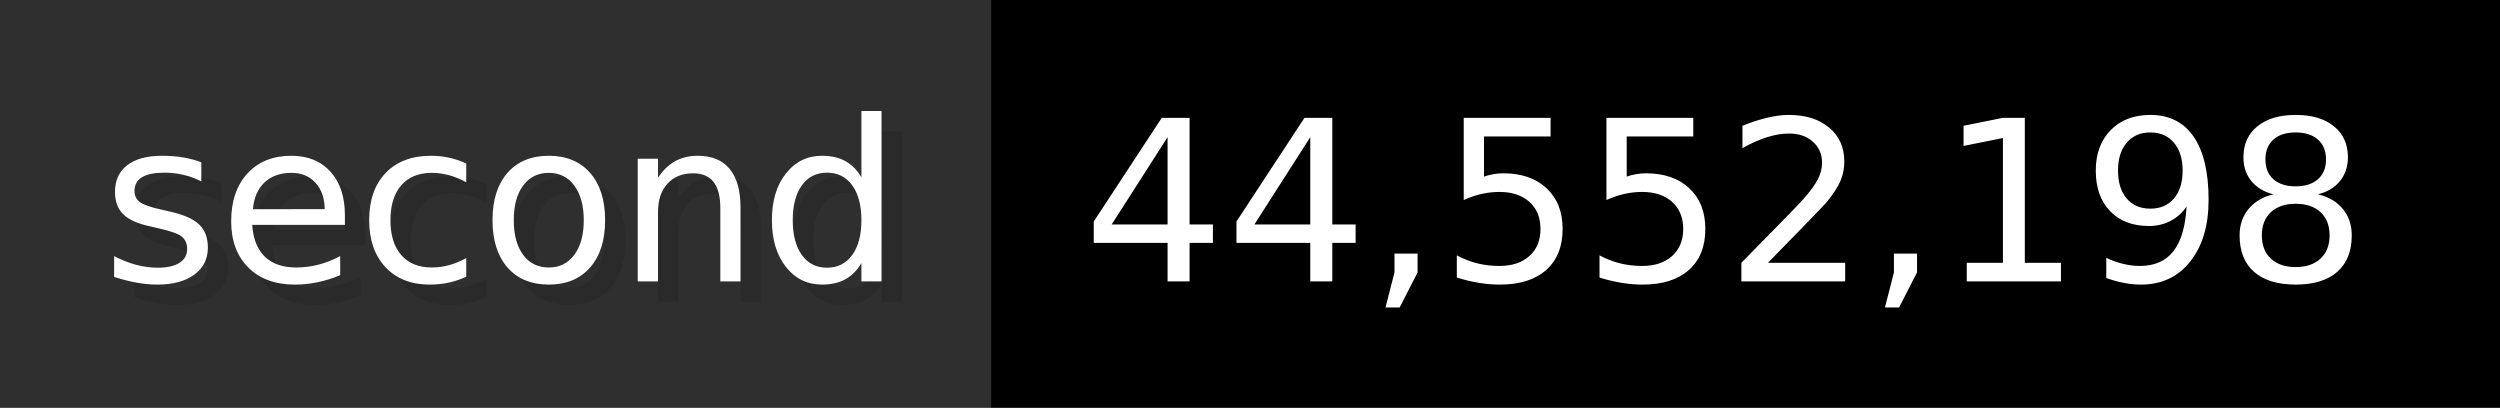
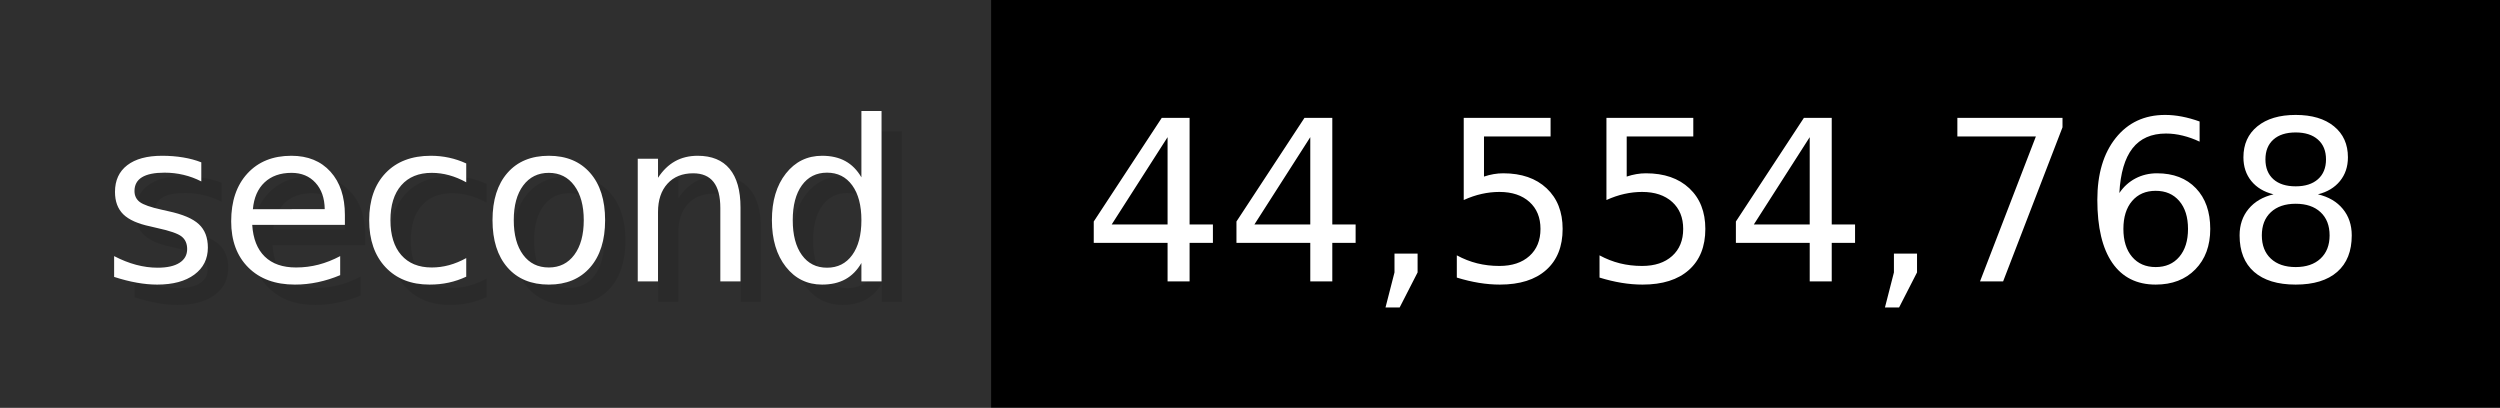
- <svg xmlns="http://www.w3.org/2000/svg" width="122.6" height="20" viewBox="0 0 1226 200" role="img" aria-label="second: 44,552,198">
+ <svg xmlns="http://www.w3.org/2000/svg" width="122.6" height="20" viewBox="0 0 1226 200" role="img" aria-label="second: 44,554,768">
  <g>
    <rect fill="#2F2F2F" width="486" height="200" />
    <rect fill="#" x="486" width="740" height="200" />
  </g>
  <g aria-hidden="true" fill="#fff" text-anchor="start" font-family="Verdana,DejaVu Sans,sans-serif" font-size="110">
    <text x="60" y="148" textLength="386" fill="#000" opacity="0.1">second</text>
    <text x="50" y="138" textLength="386">second</text>
-     <text x="541" y="148" textLength="640" fill="#000" opacity="0.1">44,552,198</text>
-     <text x="531" y="138" textLength="640">44,552,198</text>
+     <text x="541" y="148" textLength="640" fill="#000" opacity="0.1">44,554,768</text>
+     <text x="531" y="138" textLength="640">44,554,768</text>
  </g>
</svg>
